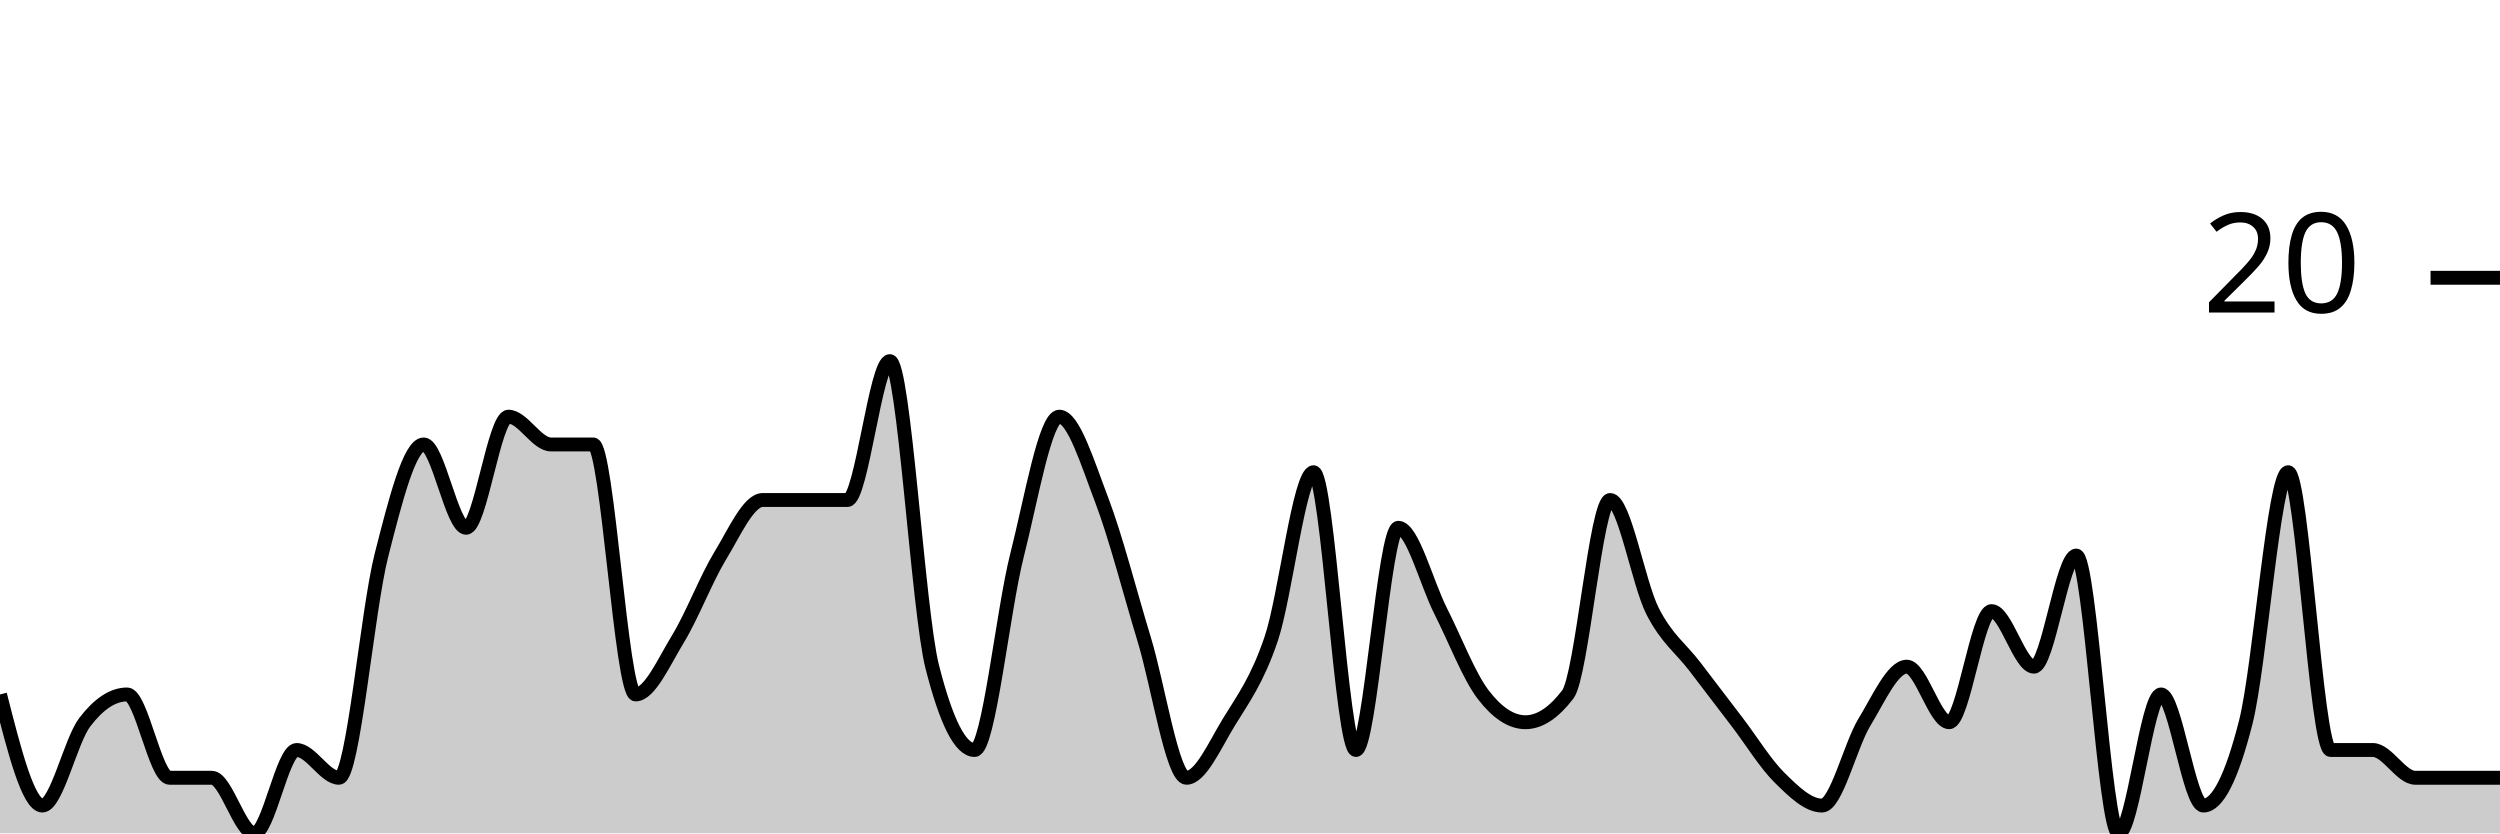
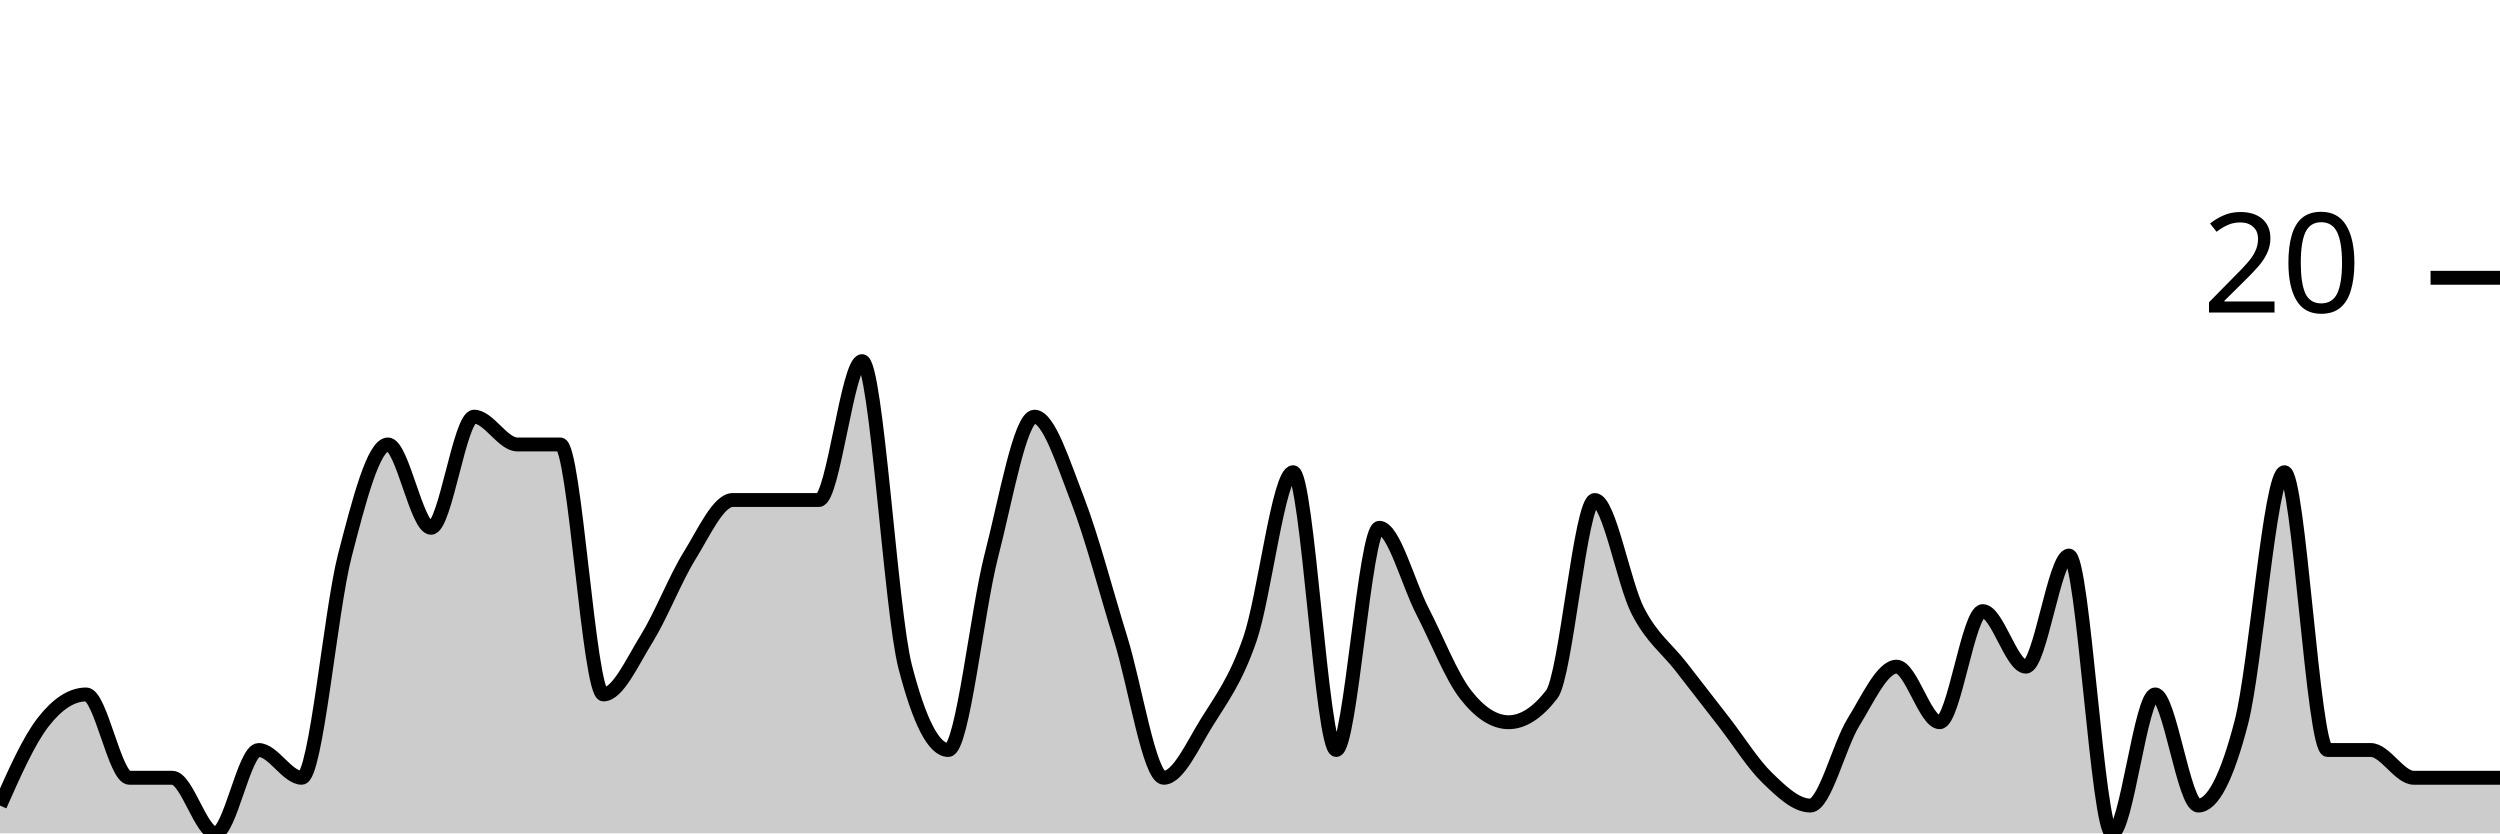
<svg xmlns="http://www.w3.org/2000/svg" viewBox="0 0 180 60">
  <g transform="translate(0,20)">
-     <path class="area" fill="rgba(0, 0, 0, 0.2)" d="M0,30C1.017,34,2.034,38,3.051,38C4.068,38,5.085,33.333,6.102,32C7.119,30.667,8.136,30,9.153,30C10.169,30,11.186,36,12.203,36C13.22,36,14.237,36,15.254,36C16.271,36,17.288,40,18.305,40C19.322,40,20.339,34,21.356,34C22.373,34,23.39,36,24.407,36C25.424,36,26.441,24,27.458,20C28.475,16,29.492,12,30.508,12C31.525,12,32.542,18,33.559,18C34.576,18,35.593,10,36.61,10C37.627,10,38.644,12,39.661,12C40.678,12,41.695,12,42.712,12C43.729,12,44.746,30,45.763,30C46.78,30,47.797,27.667,48.814,26C49.831,24.333,50.847,21.667,51.864,20C52.881,18.333,53.898,16,54.915,16C55.932,16,56.949,16,57.966,16C58.983,16,60,16,61.017,16C62.034,16,63.051,6,64.068,6C65.085,6,66.102,24,67.119,28C68.136,32,69.153,34,70.169,34C71.186,34,72.203,24,73.22,20C74.237,16,75.254,10,76.271,10C77.288,10,78.305,13.333,79.322,16C80.339,18.667,81.356,22.667,82.373,26C83.39,29.333,84.407,36,85.424,36C86.441,36,87.458,33.667,88.475,32C89.492,30.333,90.508,29,91.525,26C92.542,23,93.559,14,94.576,14C95.593,14,96.61,34,97.627,34C98.644,34,99.661,18,100.678,18C101.695,18,102.712,22,103.729,24C104.746,26,105.763,28.667,106.78,30C107.797,31.333,108.814,32,109.831,32C110.847,32,111.864,31.333,112.881,30C113.898,28.667,114.915,16,115.932,16C116.949,16,117.966,22,118.983,24C120,26,121.017,26.667,122.034,28C123.051,29.333,124.068,30.667,125.085,32C126.102,33.333,127.119,35,128.136,36C129.153,37,130.169,38,131.186,38C132.203,38,133.22,33.667,134.237,32C135.254,30.333,136.271,28,137.288,28C138.305,28,139.322,32,140.339,32C141.356,32,142.373,24,143.39,24C144.407,24,145.424,28,146.441,28C147.458,28,148.475,20,149.492,20C150.508,20,151.525,40,152.542,40C153.559,40,154.576,30,155.593,30C156.61,30,157.627,38,158.644,38C159.661,38,160.678,36,161.695,32C162.712,28,163.729,14,164.746,14C165.763,14,166.78,34,167.797,34C168.814,34,169.831,34,170.847,34C171.864,34,172.881,36,173.898,36C174.915,36,175.932,36,176.949,36C177.966,36,178.983,36,180,36L180,40C178.983,40,177.966,40,176.949,40C175.932,40,174.915,40,173.898,40C172.881,40,171.864,40,170.847,40C169.831,40,168.814,40,167.797,40C166.78,40,165.763,40,164.746,40C163.729,40,162.712,40,161.695,40C160.678,40,159.661,40,158.644,40C157.627,40,156.61,40,155.593,40C154.576,40,153.559,40,152.542,40C151.525,40,150.508,40,149.492,40C148.475,40,147.458,40,146.441,40C145.424,40,144.407,40,143.39,40C142.373,40,141.356,40,140.339,40C139.322,40,138.305,40,137.288,40C136.271,40,135.254,40,134.237,40C133.22,40,132.203,40,131.186,40C130.169,40,129.153,40,128.136,40C127.119,40,126.102,40,125.085,40C124.068,40,123.051,40,122.034,40C121.017,40,120,40,118.983,40C117.966,40,116.949,40,115.932,40C114.915,40,113.898,40,112.881,40C111.864,40,110.847,40,109.831,40C108.814,40,107.797,40,106.78,40C105.763,40,104.746,40,103.729,40C102.712,40,101.695,40,100.678,40C99.661,40,98.644,40,97.627,40C96.61,40,95.593,40,94.576,40C93.559,40,92.542,40,91.525,40C90.508,40,89.492,40,88.475,40C87.458,40,86.441,40,85.424,40C84.407,40,83.39,40,82.373,40C81.356,40,80.339,40,79.322,40C78.305,40,77.288,40,76.271,40C75.254,40,74.237,40,73.22,40C72.203,40,71.186,40,70.169,40C69.153,40,68.136,40,67.119,40C66.102,40,65.085,40,64.068,40C63.051,40,62.034,40,61.017,40C60,40,58.983,40,57.966,40C56.949,40,55.932,40,54.915,40C53.898,40,52.881,40,51.864,40C50.847,40,49.831,40,48.814,40C47.797,40,46.78,40,45.763,40C44.746,40,43.729,40,42.712,40C41.695,40,40.678,40,39.661,40C38.644,40,37.627,40,36.61,40C35.593,40,34.576,40,33.559,40C32.542,40,31.525,40,30.508,40C29.492,40,28.475,40,27.458,40C26.441,40,25.424,40,24.407,40C23.39,40,22.373,40,21.356,40C20.339,40,19.322,40,18.305,40C17.288,40,16.271,40,15.254,40C14.237,40,13.22,40,12.203,40C11.186,40,10.169,40,9.153,40C8.136,40,7.119,40,6.102,40C5.085,40,4.068,40,3.051,40C2.034,40,1.017,40,0,40Z" />
-     <path class="line" stroke="black" fill="none" d="M0,30C1.017,34,2.034,38,3.051,38C4.068,38,5.085,33.333,6.102,32C7.119,30.667,8.136,30,9.153,30C10.169,30,11.186,36,12.203,36C13.22,36,14.237,36,15.254,36C16.271,36,17.288,40,18.305,40C19.322,40,20.339,34,21.356,34C22.373,34,23.39,36,24.407,36C25.424,36,26.441,24,27.458,20C28.475,16,29.492,12,30.508,12C31.525,12,32.542,18,33.559,18C34.576,18,35.593,10,36.61,10C37.627,10,38.644,12,39.661,12C40.678,12,41.695,12,42.712,12C43.729,12,44.746,30,45.763,30C46.78,30,47.797,27.667,48.814,26C49.831,24.333,50.847,21.667,51.864,20C52.881,18.333,53.898,16,54.915,16C55.932,16,56.949,16,57.966,16C58.983,16,60,16,61.017,16C62.034,16,63.051,6,64.068,6C65.085,6,66.102,24,67.119,28C68.136,32,69.153,34,70.169,34C71.186,34,72.203,24,73.22,20C74.237,16,75.254,10,76.271,10C77.288,10,78.305,13.333,79.322,16C80.339,18.667,81.356,22.667,82.373,26C83.39,29.333,84.407,36,85.424,36C86.441,36,87.458,33.667,88.475,32C89.492,30.333,90.508,29,91.525,26C92.542,23,93.559,14,94.576,14C95.593,14,96.61,34,97.627,34C98.644,34,99.661,18,100.678,18C101.695,18,102.712,22,103.729,24C104.746,26,105.763,28.667,106.78,30C107.797,31.333,108.814,32,109.831,32C110.847,32,111.864,31.333,112.881,30C113.898,28.667,114.915,16,115.932,16C116.949,16,117.966,22,118.983,24C120,26,121.017,26.667,122.034,28C123.051,29.333,124.068,30.667,125.085,32C126.102,33.333,127.119,35,128.136,36C129.153,37,130.169,38,131.186,38C132.203,38,133.22,33.667,134.237,32C135.254,30.333,136.271,28,137.288,28C138.305,28,139.322,32,140.339,32C141.356,32,142.373,24,143.39,24C144.407,24,145.424,28,146.441,28C147.458,28,148.475,20,149.492,20C150.508,20,151.525,40,152.542,40C153.559,40,154.576,30,155.593,30C156.61,30,157.627,38,158.644,38C159.661,38,160.678,36,161.695,32C162.712,28,163.729,14,164.746,14C165.763,14,166.78,34,167.797,34C168.814,34,169.831,34,170.847,34C171.864,34,172.881,36,173.898,36C174.915,36,175.932,36,176.949,36C177.966,36,178.983,36,180,36" />
+     <path class="area" fill="rgba(0, 0, 0, 0.2)" d="M0,38C1.034,35.667,2.069,33.333,3.103,32C4.138,30.667,5.172,30,6.207,30C7.241,30,8.276,36,9.31,36C10.345,36,11.379,36,12.414,36C13.448,36,14.483,40,15.517,40C16.552,40,17.586,34,18.621,34C19.655,34,20.69,36,21.724,36C22.759,36,23.793,24,24.828,20C25.862,16,26.897,12,27.931,12C28.966,12,30,18,31.034,18C32.069,18,33.103,10,34.138,10C35.172,10,36.207,12,37.241,12C38.276,12,39.31,12,40.345,12C41.379,12,42.414,30,43.448,30C44.483,30,45.517,27.667,46.552,26C47.586,24.333,48.621,21.667,49.655,20C50.69,18.333,51.724,16,52.759,16C53.793,16,54.828,16,55.862,16C56.897,16,57.931,16,58.966,16C60,16,61.034,6,62.069,6C63.103,6,64.138,24,65.172,28C66.207,32,67.241,34,68.276,34C69.31,34,70.345,24,71.379,20C72.414,16,73.448,10,74.483,10C75.517,10,76.552,13.333,77.586,16C78.621,18.667,79.655,22.667,80.69,26C81.724,29.333,82.759,36,83.793,36C84.828,36,85.862,33.667,86.897,32C87.931,30.333,88.966,29,90,26C91.034,23,92.069,14,93.103,14C94.138,14,95.172,34,96.207,34C97.241,34,98.276,18,99.31,18C100.345,18,101.379,22,102.414,24C103.448,26,104.483,28.667,105.517,30C106.552,31.333,107.586,32,108.621,32C109.655,32,110.69,31.333,111.724,30C112.759,28.667,113.793,16,114.828,16C115.862,16,116.897,22,117.931,24C118.966,26,120,26.667,121.034,28C122.069,29.333,123.103,30.667,124.138,32C125.172,33.333,126.207,35,127.241,36C128.276,37,129.31,38,130.345,38C131.379,38,132.414,33.667,133.448,32C134.483,30.333,135.517,28,136.552,28C137.586,28,138.621,32,139.655,32C140.69,32,141.724,24,142.759,24C143.793,24,144.828,28,145.862,28C146.897,28,147.931,20,148.966,20C150,20,151.034,40,152.069,40C153.103,40,154.138,30,155.172,30C156.207,30,157.241,38,158.276,38C159.31,38,160.345,36,161.379,32C162.414,28,163.448,14,164.483,14C165.517,14,166.552,34,167.586,34C168.621,34,169.655,34,170.69,34C171.724,34,172.759,36,173.793,36C174.828,36,175.862,36,176.897,36C177.931,36,178.966,36,180,36L180,40C178.966,40,177.931,40,176.897,40C175.862,40,174.828,40,173.793,40C172.759,40,171.724,40,170.69,40C169.655,40,168.621,40,167.586,40C166.552,40,165.517,40,164.483,40C163.448,40,162.414,40,161.379,40C160.345,40,159.31,40,158.276,40C157.241,40,156.207,40,155.172,40C154.138,40,153.103,40,152.069,40C151.034,40,150,40,148.966,40C147.931,40,146.897,40,145.862,40C144.828,40,143.793,40,142.759,40C141.724,40,140.69,40,139.655,40C138.621,40,137.586,40,136.552,40C135.517,40,134.483,40,133.448,40C132.414,40,131.379,40,130.345,40C129.31,40,128.276,40,127.241,40C126.207,40,125.172,40,124.138,40C123.103,40,122.069,40,121.034,40C120,40,118.966,40,117.931,40C116.897,40,115.862,40,114.828,40C113.793,40,112.759,40,111.724,40C110.69,40,109.655,40,108.621,40C107.586,40,106.552,40,105.517,40C104.483,40,103.448,40,102.414,40C101.379,40,100.345,40,99.31,40C98.276,40,97.241,40,96.207,40C95.172,40,94.138,40,93.103,40C92.069,40,91.034,40,90,40C88.966,40,87.931,40,86.897,40C85.862,40,84.828,40,83.793,40C82.759,40,81.724,40,80.69,40C79.655,40,78.621,40,77.586,40C76.552,40,75.517,40,74.483,40C73.448,40,72.414,40,71.379,40C70.345,40,69.31,40,68.276,40C67.241,40,66.207,40,65.172,40C64.138,40,63.103,40,62.069,40C61.034,40,60,40,58.966,40C57.931,40,56.897,40,55.862,40C54.828,40,53.793,40,52.759,40C51.724,40,50.69,40,49.655,40C48.621,40,47.586,40,46.552,40C45.517,40,44.483,40,43.448,40C42.414,40,41.379,40,40.345,40C39.31,40,38.276,40,37.241,40C36.207,40,35.172,40,34.138,40C33.103,40,32.069,40,31.034,40C30,40,28.966,40,27.931,40C26.897,40,25.862,40,24.828,40C23.793,40,22.759,40,21.724,40C20.69,40,19.655,40,18.621,40C17.586,40,16.552,40,15.517,40C14.483,40,13.448,40,12.414,40C11.379,40,10.345,40,9.31,40C8.276,40,7.241,40,6.207,40C5.172,40,4.138,40,3.103,40C2.069,40,1.034,40,0,40Z" />
+     <path class="line" stroke="black" fill="none" d="M0,38C1.034,35.667,2.069,33.333,3.103,32C4.138,30.667,5.172,30,6.207,30C7.241,30,8.276,36,9.31,36C10.345,36,11.379,36,12.414,36C13.448,36,14.483,40,15.517,40C16.552,40,17.586,34,18.621,34C19.655,34,20.69,36,21.724,36C22.759,36,23.793,24,24.828,20C25.862,16,26.897,12,27.931,12C28.966,12,30,18,31.034,18C32.069,18,33.103,10,34.138,10C35.172,10,36.207,12,37.241,12C38.276,12,39.31,12,40.345,12C41.379,12,42.414,30,43.448,30C44.483,30,45.517,27.667,46.552,26C47.586,24.333,48.621,21.667,49.655,20C50.69,18.333,51.724,16,52.759,16C53.793,16,54.828,16,55.862,16C56.897,16,57.931,16,58.966,16C60,16,61.034,6,62.069,6C63.103,6,64.138,24,65.172,28C66.207,32,67.241,34,68.276,34C69.31,34,70.345,24,71.379,20C72.414,16,73.448,10,74.483,10C75.517,10,76.552,13.333,77.586,16C78.621,18.667,79.655,22.667,80.69,26C81.724,29.333,82.759,36,83.793,36C84.828,36,85.862,33.667,86.897,32C87.931,30.333,88.966,29,90,26C91.034,23,92.069,14,93.103,14C94.138,14,95.172,34,96.207,34C97.241,34,98.276,18,99.31,18C100.345,18,101.379,22,102.414,24C103.448,26,104.483,28.667,105.517,30C106.552,31.333,107.586,32,108.621,32C109.655,32,110.69,31.333,111.724,30C112.759,28.667,113.793,16,114.828,16C115.862,16,116.897,22,117.931,24C118.966,26,120,26.667,121.034,28C122.069,29.333,123.103,30.667,124.138,32C125.172,33.333,126.207,35,127.241,36C128.276,37,129.31,38,130.345,38C131.379,38,132.414,33.667,133.448,32C134.483,30.333,135.517,28,136.552,28C137.586,28,138.621,32,139.655,32C140.69,32,141.724,24,142.759,24C143.793,24,144.828,28,145.862,28C146.897,28,147.931,20,148.966,20C150,20,151.034,40,152.069,40C153.103,40,154.138,30,155.172,30C156.207,30,157.241,38,158.276,38C159.31,38,160.345,36,161.379,32C162.414,28,163.448,14,164.483,14C165.517,14,166.552,34,167.586,34C168.621,34,169.655,34,170.69,34C171.724,34,172.759,36,173.793,36C174.828,36,175.862,36,176.897,36C177.931,36,178.966,36,180,36" />
    <path class="axis-ceiling" stroke-width="1" stroke="black" fill="none" d="M175,0L180,0" />
    <text class="axis-ceiling-label" font-family="sans-serif" text-anchor="end" font-size="10px" x="170" y="2.5">20</text>
  </g>
</svg>
